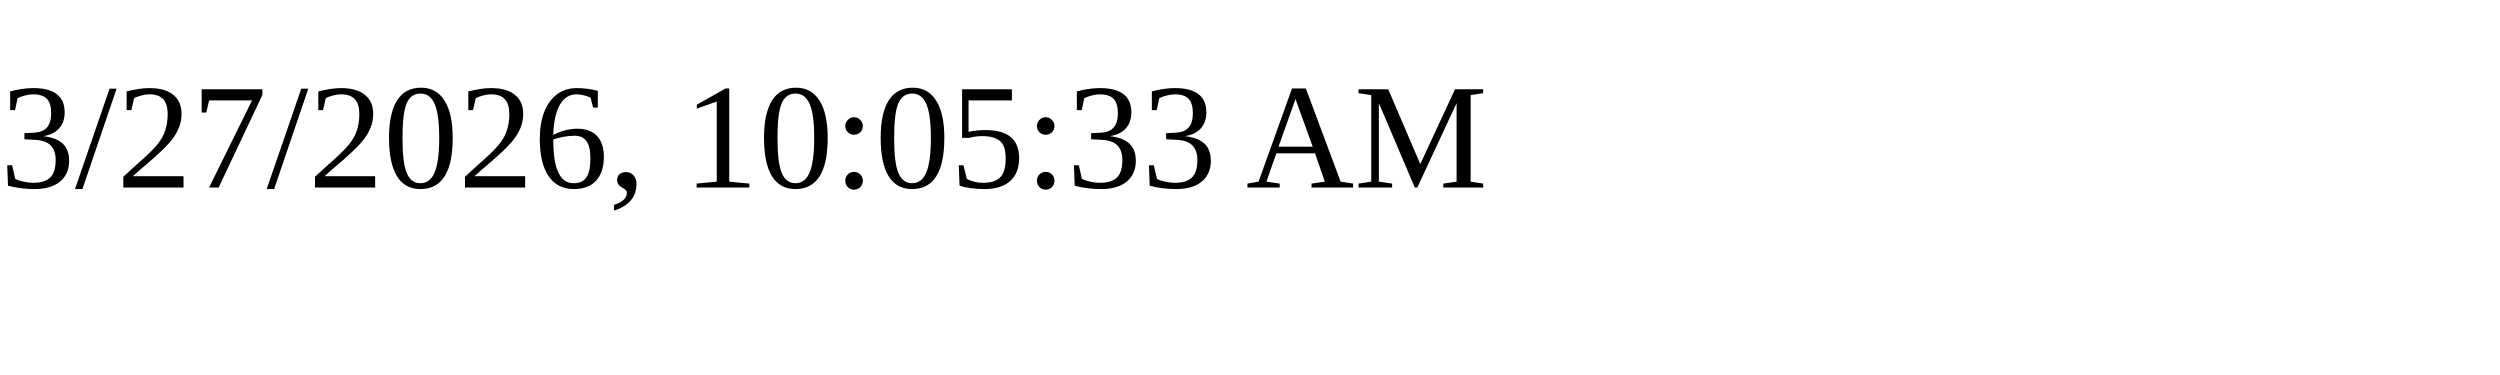
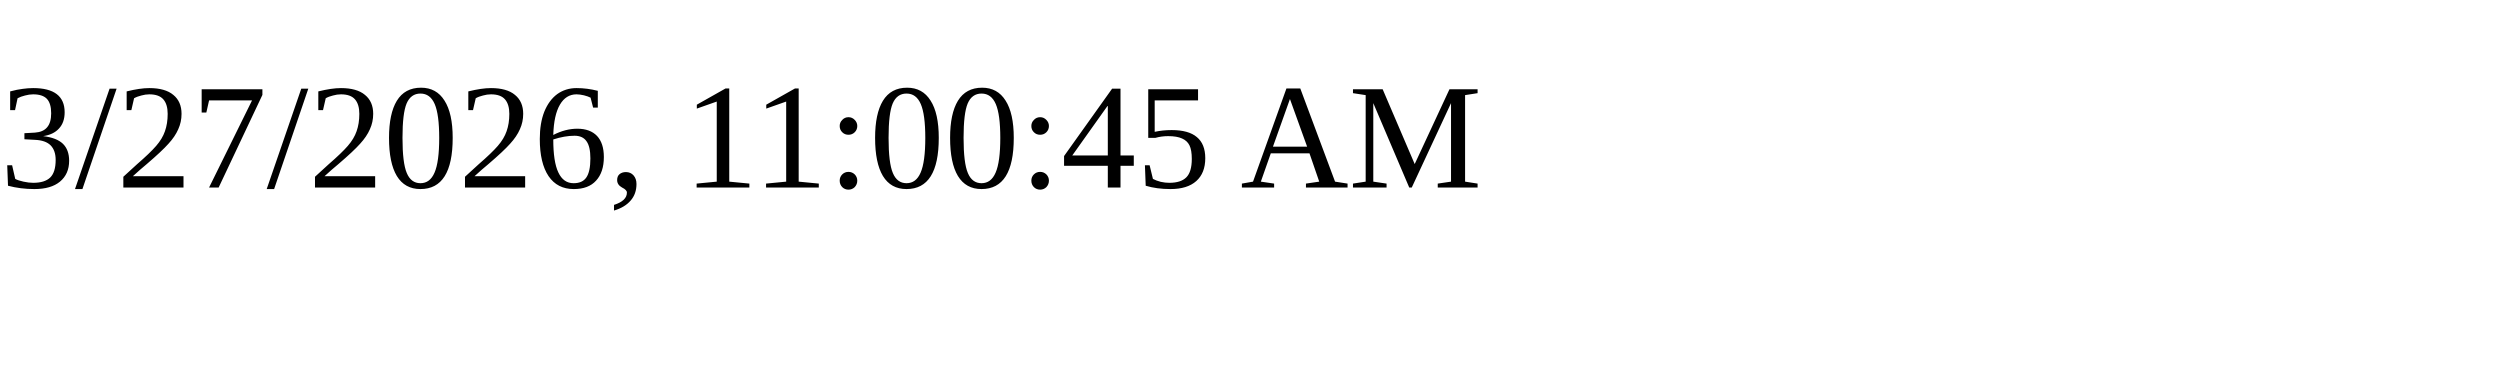
<svg xmlns="http://www.w3.org/2000/svg" height="30" width="200">
-   <text x="0" y="15">3/27/2026, 10:05:33 AM</text>
+   <text x="0" y="15">3/27/2026, 11:00:45 AM</text>
</svg>
